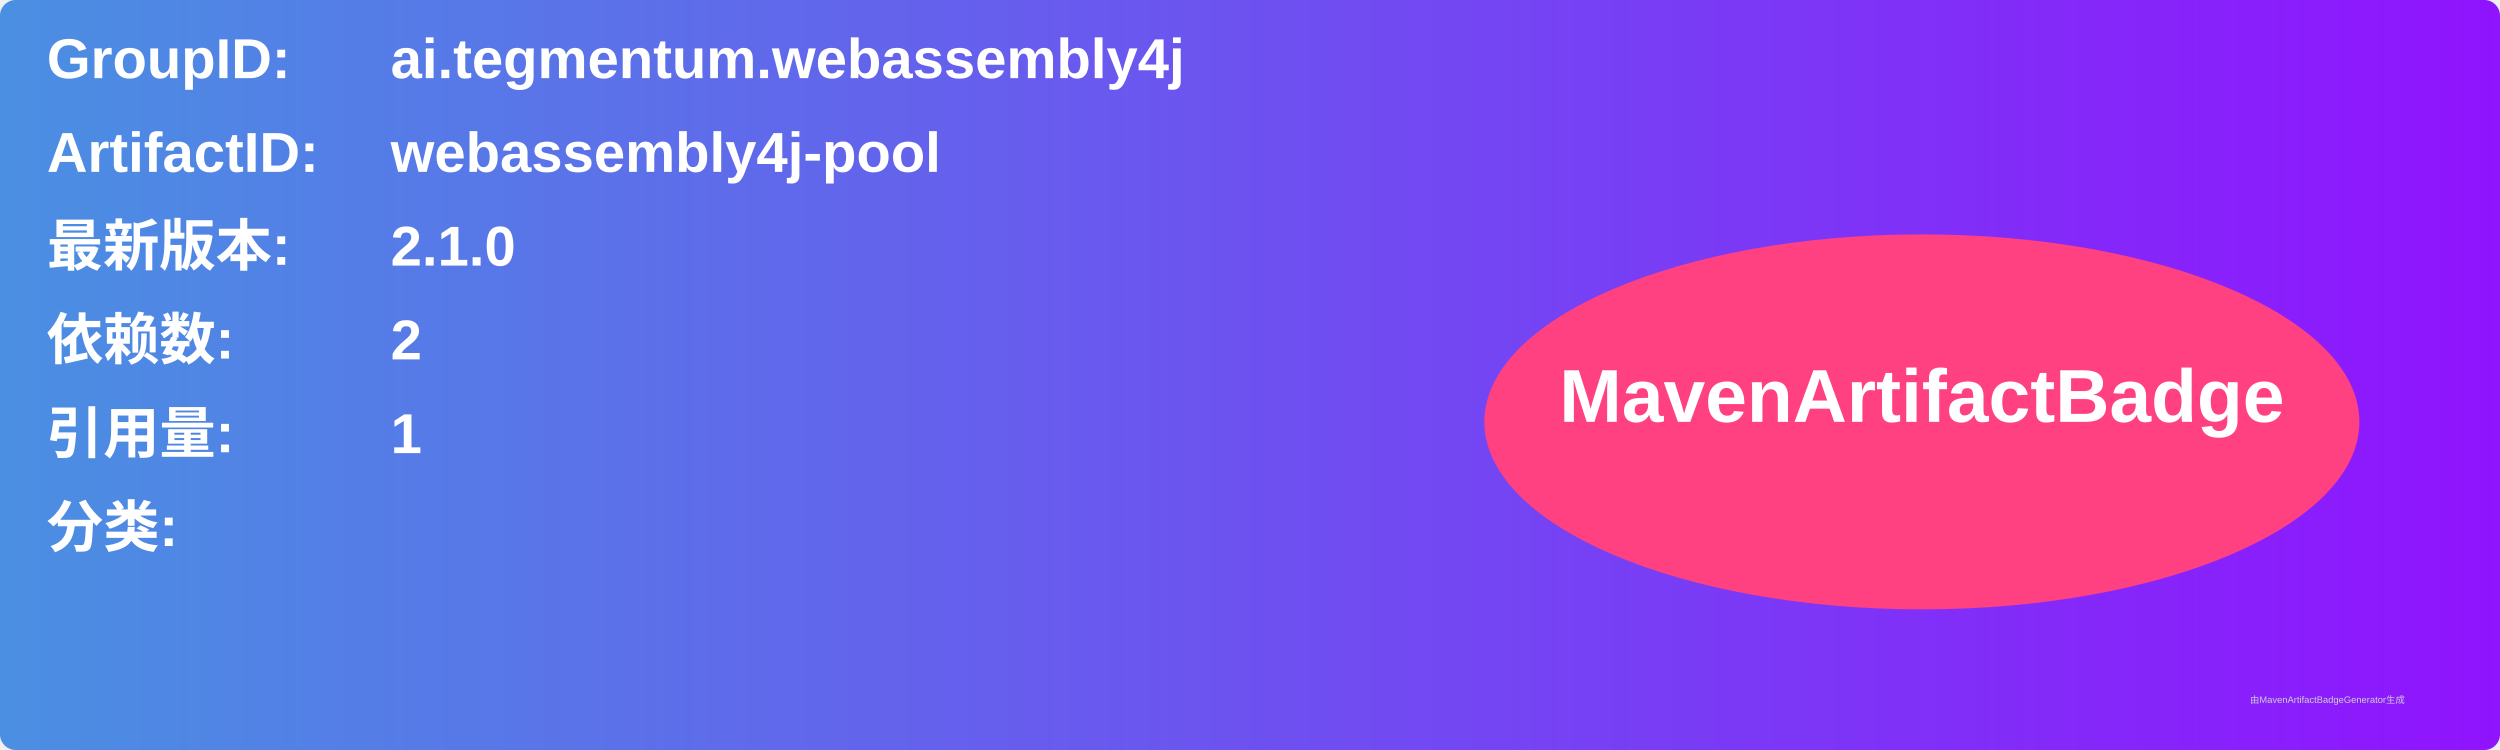
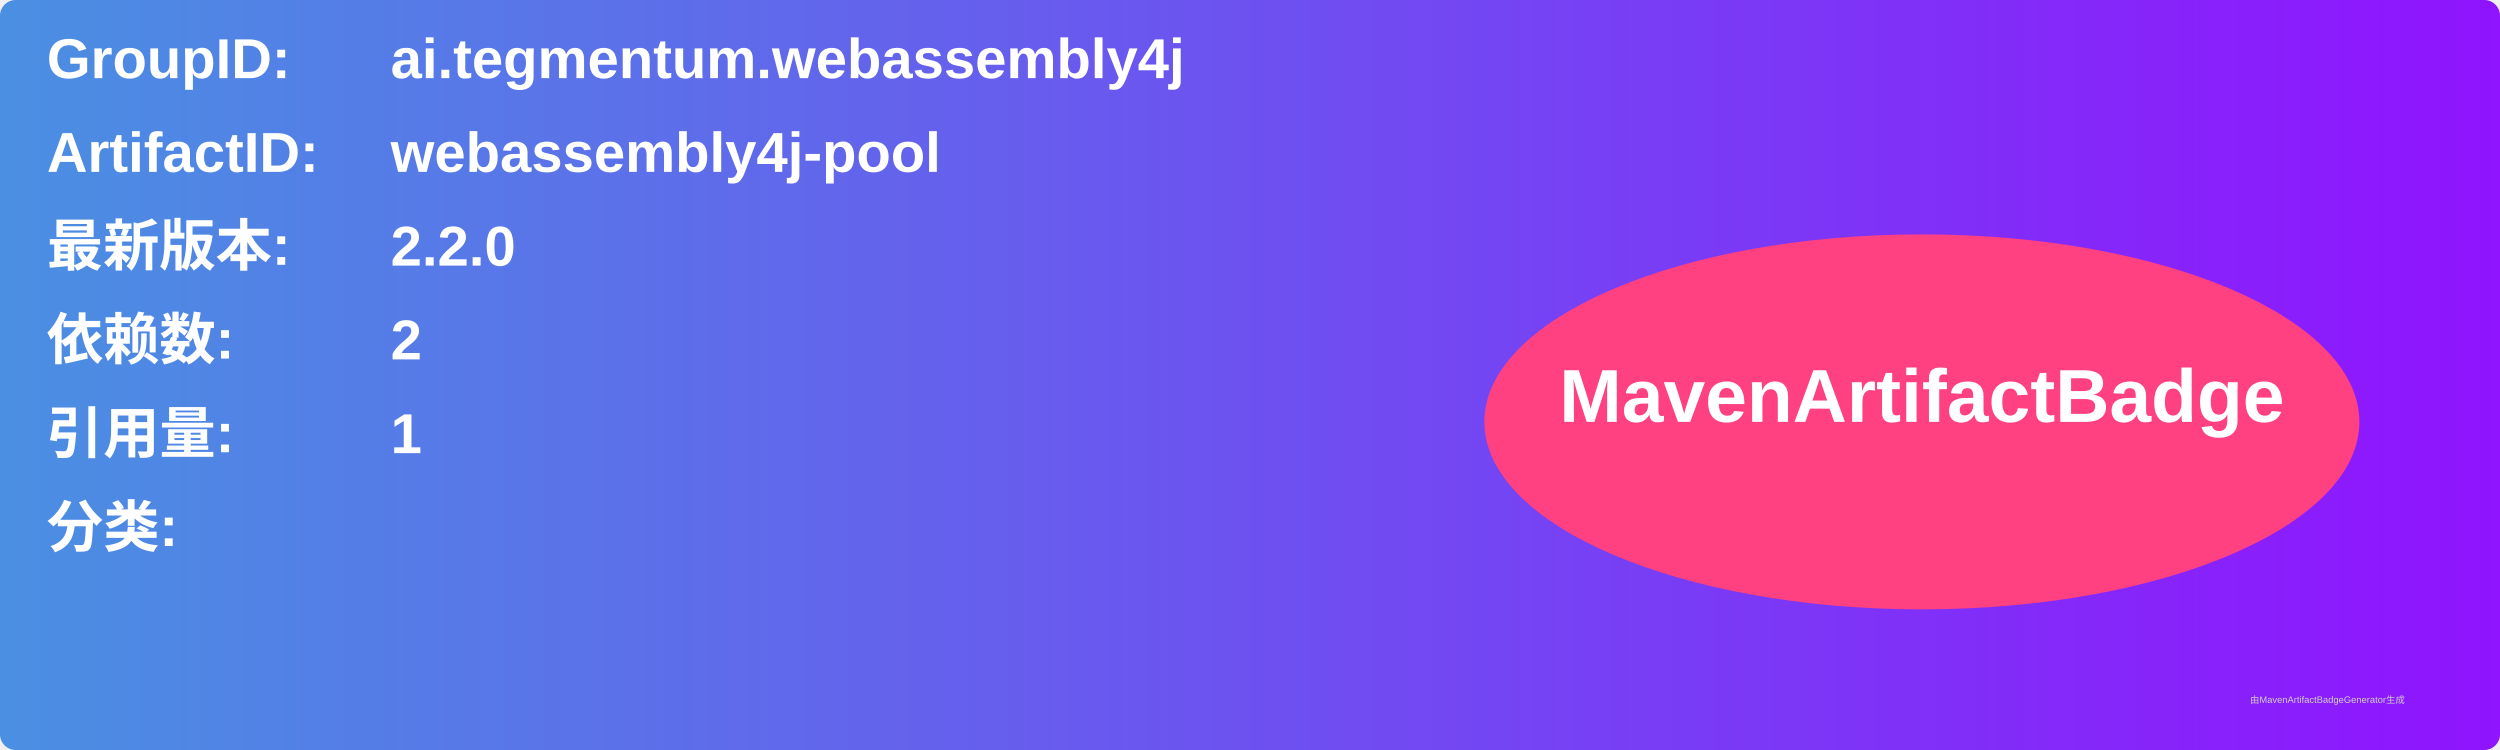
<svg xmlns="http://www.w3.org/2000/svg" width="800" height="240" viewBox="0 0 800 240">
  <linearGradient id="grad" x1="0%" y1="0%" x2="100%" y2="0%">
    <stop offset="0%" stop-color="#4a90e2" />
    <stop offset="100%" stop-color="#9013fe" />
  </linearGradient>
  <rect width="100%" height="100%" rx="5" ry="5" fill="url(#grad)" />
  <g transform="translate(15, 15)">
    <text x="0" y="10" font-family="Arial" font-size="18" fill="white" font-weight="bold" width="260">GroupID:</text>
    <text x="110" y="10" font-family="Arial" font-size="18" fill="white" font-weight="bold" width="460">ai.tegmentum.webassembly4j</text>
    <text x="0" y="40" font-family="Arial" font-size="18" fill="white" font-weight="bold" width="260">ArtifactID:</text>
    <text x="110" y="40" font-family="Arial" font-size="18" fill="white" font-weight="bold" width="460">webassembly4j-pool</text>
    <text x="0" y="70" font-family="Arial" font-size="18" fill="white" font-weight="bold">最新版本:</text>
    <text x="110" y="70" font-family="Arial" font-size="18" fill="white" font-weight="bold">
-       <tspan font-weight="bold">2.1.0</tspan>
+       <tspan font-weight="bold">2.2.0</tspan>
    </text>
    <text x="0" y="100" font-family="Arial" font-size="18" fill="white" font-weight="bold">依赖数: </text>
    <text x="110" y="100" font-family="Arial" font-size="18" fill="white">
      <tspan font-weight="bold">2</tspan>
    </text>
    <text x="0" y="130" font-family="Arial" font-size="18" fill="white" font-weight="bold">引用量: </text>
    <text x="110" y="130" font-family="Arial" font-size="18" fill="white">
      <tspan font-weight="bold">1</tspan>
    </text>
    <text x="0" y="160" font-family="Arial" font-size="18" fill="white" font-weight="bold">分类:</text>
    <text x="10" y="190" font-family="Arial" font-size="10" fill="white">
      <tspan font-weight="bold" />
    </text>
    <ellipse cx="600" cy="120" rx="140" ry="60" fill="#ff4081" />
    <text x="600" y="120" text-anchor="middle" font-family="Arial" font-size="24" fill="white" font-weight="bold">MavenArtifactBadge</text>
  </g>
  <text x="720" y="225" font-family="Arial" font-size="3" fill="#d0d0d0">由MavenArtifactBadgeGenerator生成</text>
</svg>
